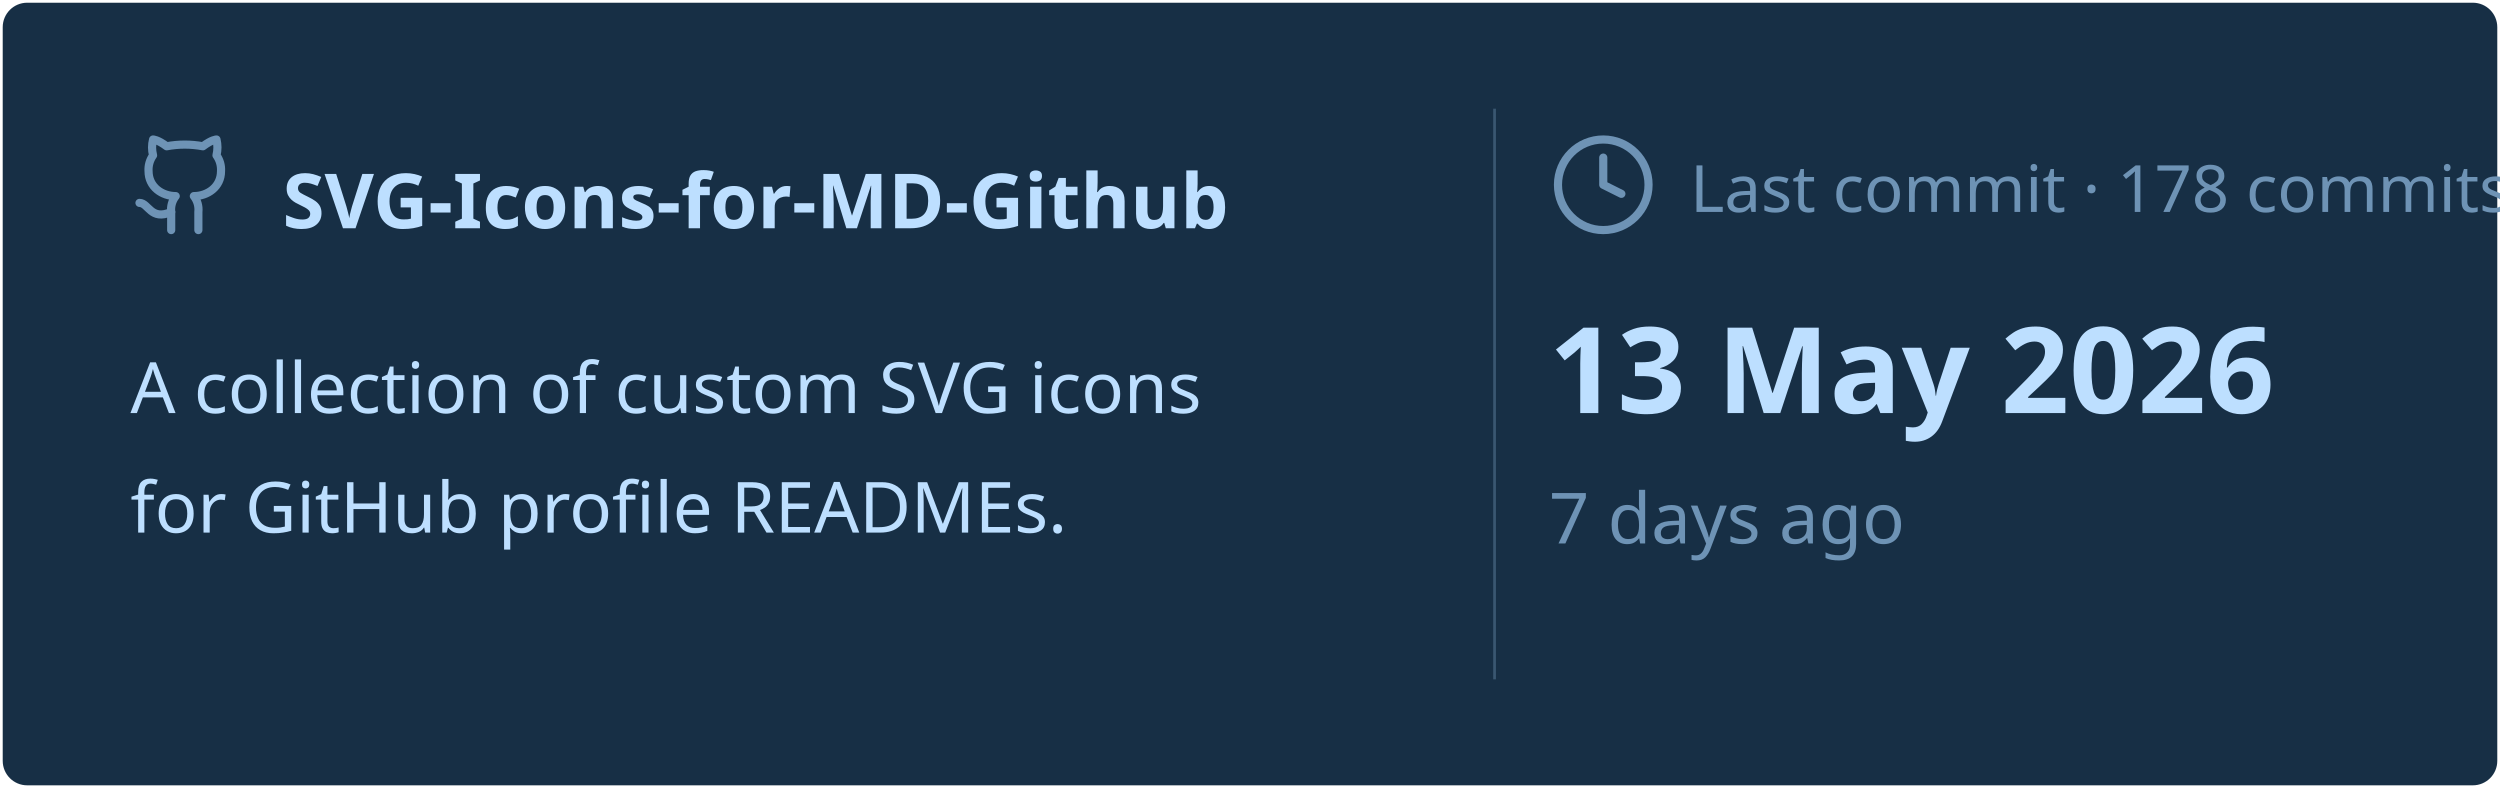
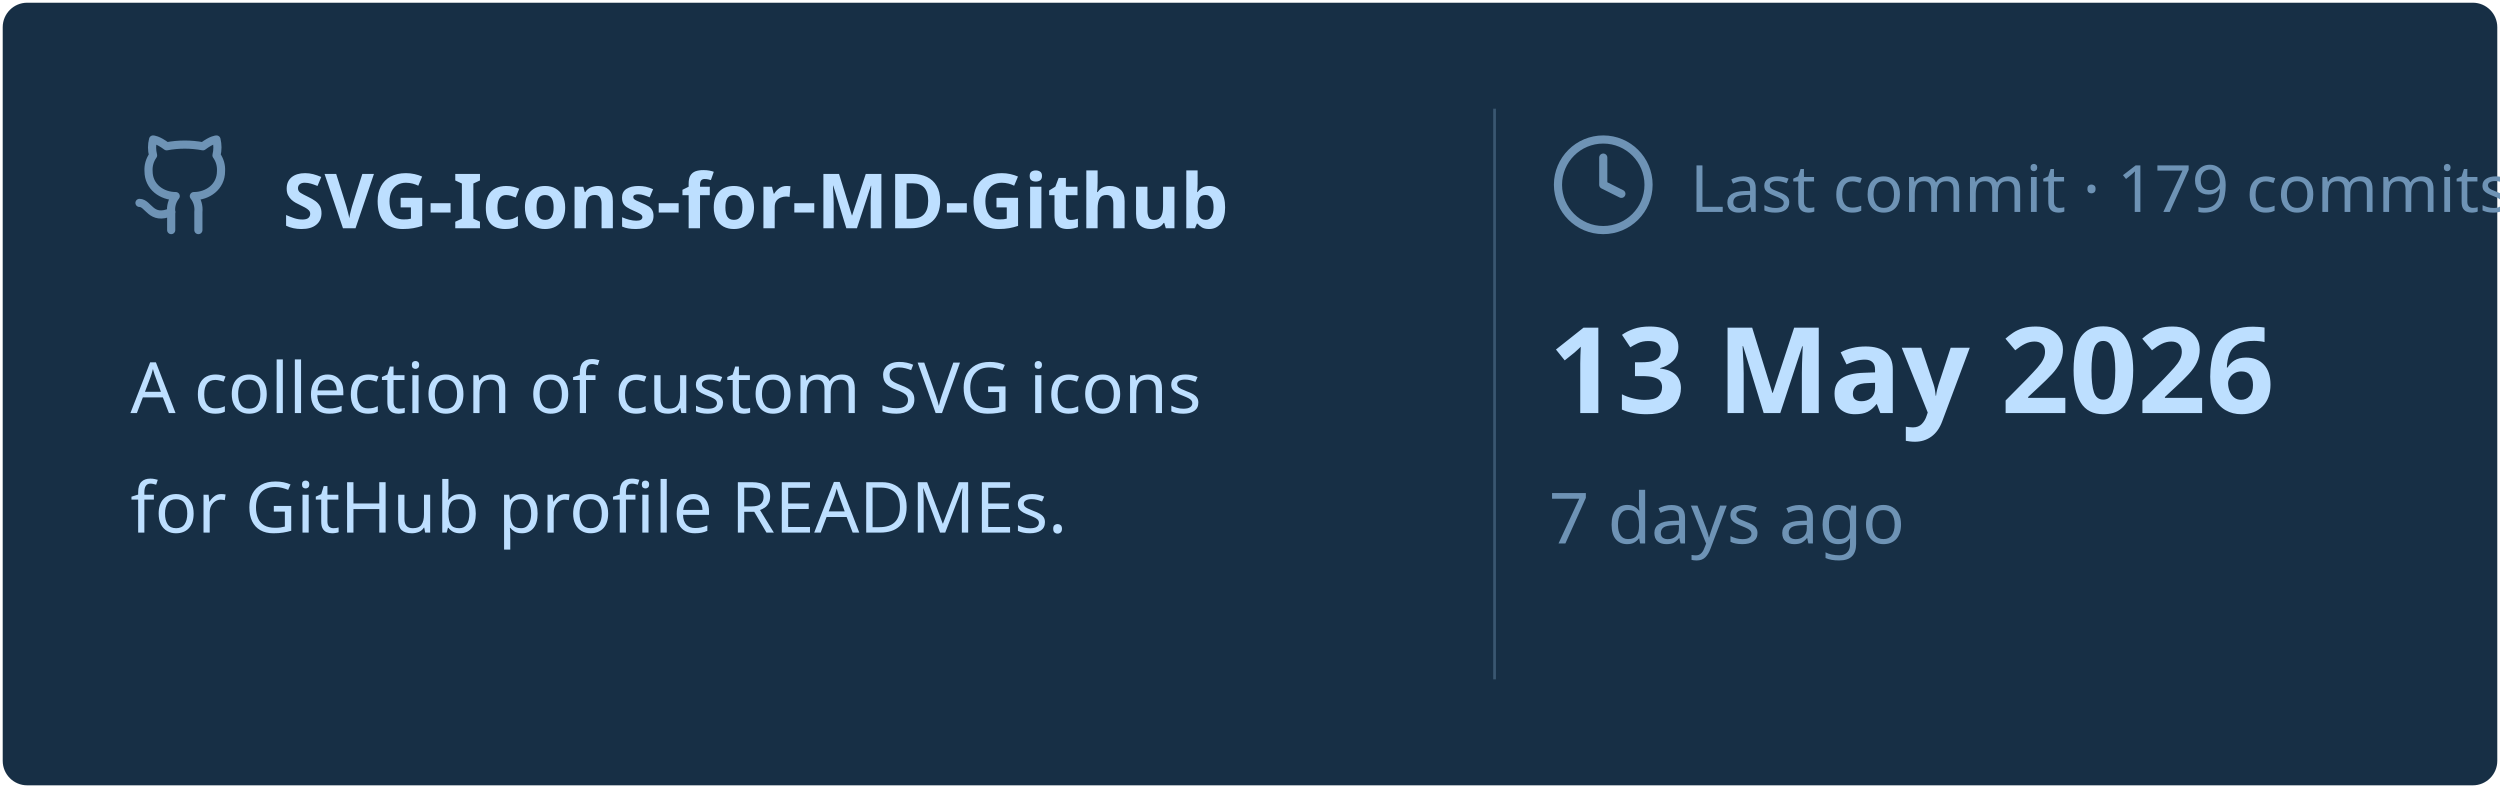
<svg xmlns="http://www.w3.org/2000/svg" viewBox="0 0 460 145" width="460px" height="145px">
  <rect stroke="#000000" stroke-opacity="0" fill="#172F45" rx="4.5" x="0.5" y="0.5" width="459" height="144" />
  <g transform="translate(24, 42)">
    <svg x="0" y="-18" width="20" height="20" viewBox="0 0 24 24" fill="none" stroke="#6E93B5" stroke-width="1.8" stroke-linecap="round" stroke-linejoin="round">
      <path d="M15 22v-4a4.8 4.8 0 0 0-1-3.5c3 0 6-2 6-5.5.08-1.25-.27-2.48-1-3.5.28-1.15.28-2.35 0-3.5 0 0-1 0-3 1.5-2.64-.5-5.36-.5-8 0C6 2 5 2 5 2c-.3 1.15-.3 2.35 0 3.5A5.403 5.403 0 0 0 4 9c0 3.5 3 5.5 6 5.5-.39.49-.68 1.05-.85 1.65-.17.6-.22 1.23-.15 1.85v4" />
      <path d="M9 18c-4.51 2-5-2-7-2" />
    </svg>
    <text x="28" y="0" font-family="&quot;Segoe UI&quot;, Ubuntu, sans-serif" font-size="14" font-weight="700" fill="#BDDFFF">SVG-Icons-for-MD-Github</text>
  </g>
  <text x="24" y="76" font-family="&quot;Segoe UI&quot;, Ubuntu, sans-serif" font-size="13" font-weight="400" fill="#BDDFFF">A collection of custom SVG icons</text>
  <text x="24" y="98" font-family="&quot;Segoe UI&quot;, Ubuntu, sans-serif" font-size="13" font-weight="400" fill="#BDDFFF">for GitHub profile READMEs.</text>
  <line x1="275" y1="20" x2="275" y2="125" stroke="#6E93B5" stroke-width="0.5" stroke-opacity="0.4" />
  <svg x="285" y="24" width="20" height="20" viewBox="0 0 24 24" fill="none" stroke="#6E93B5" stroke-width="1.8" stroke-linecap="round" stroke-linejoin="round">
    <circle cx="12" cy="12" r="10" />
    <polyline points="12 6 12 12 16 14" />
  </svg>
-   <text x="311" y="39" font-family="&quot;Segoe UI&quot;, Ubuntu, sans-serif" font-size="12" font-weight="400" fill="#6E93B5">Last commit · 178 commits</text>
+   <text x="311" y="39" font-family="&quot;Segoe UI&quot;, Ubuntu, sans-serif" font-size="12" font-weight="400" fill="#6E93B5">Last commit · 179 commits</text>
  <text x="285" y="76" font-family="&quot;Segoe UI&quot;, Ubuntu, sans-serif" font-size="22" font-weight="700" fill="#BDDFFF">13 May 2026</text>
  <text x="285" y="100" font-family="&quot;Segoe UI&quot;, Ubuntu, sans-serif" font-size="13" font-weight="400" fill="#6E93B5">7 days ago</text>
</svg>
